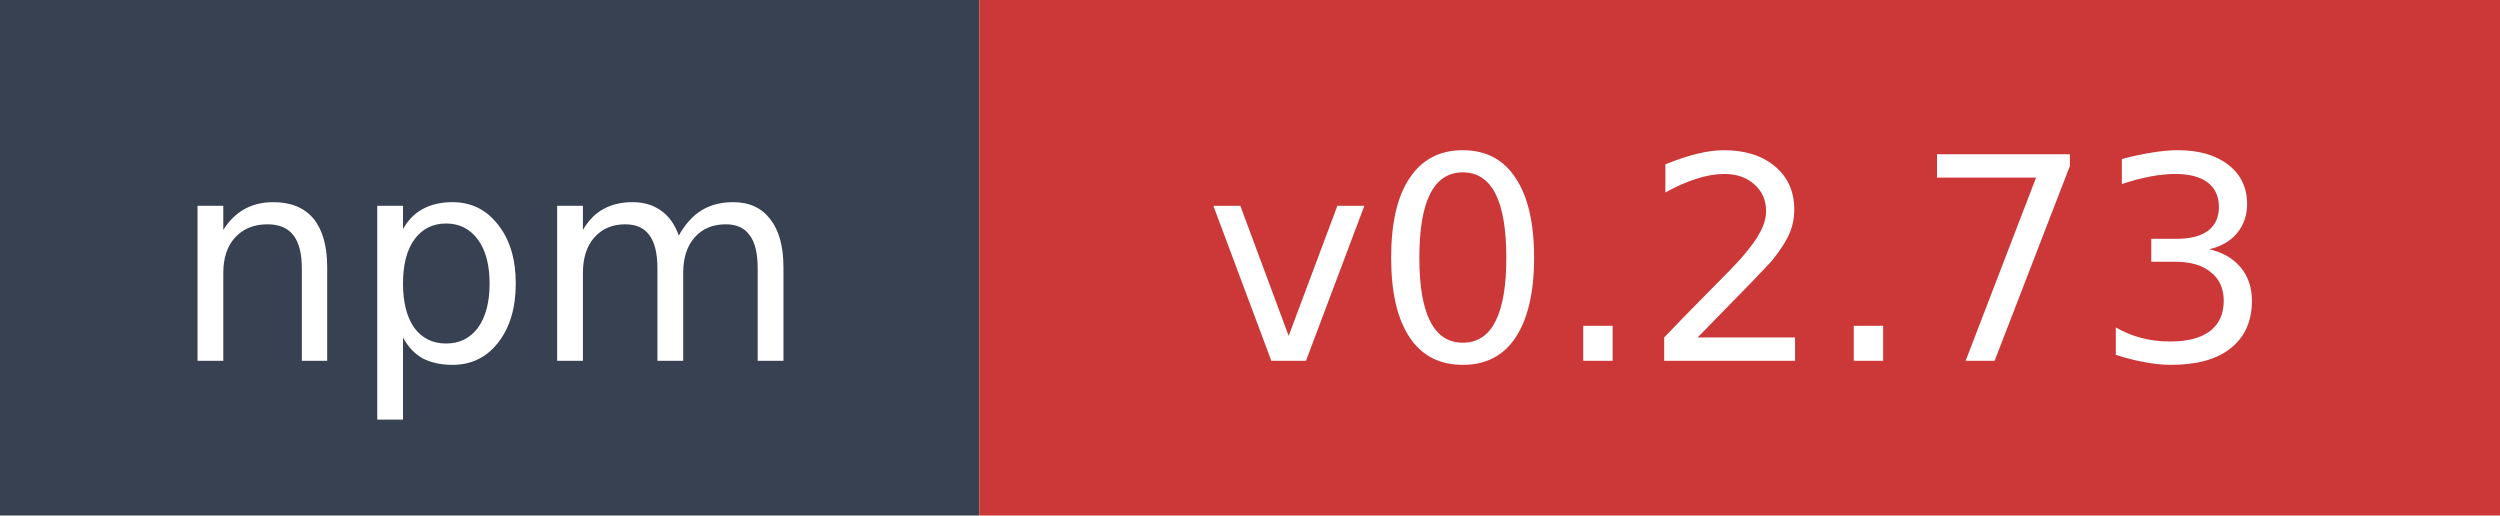
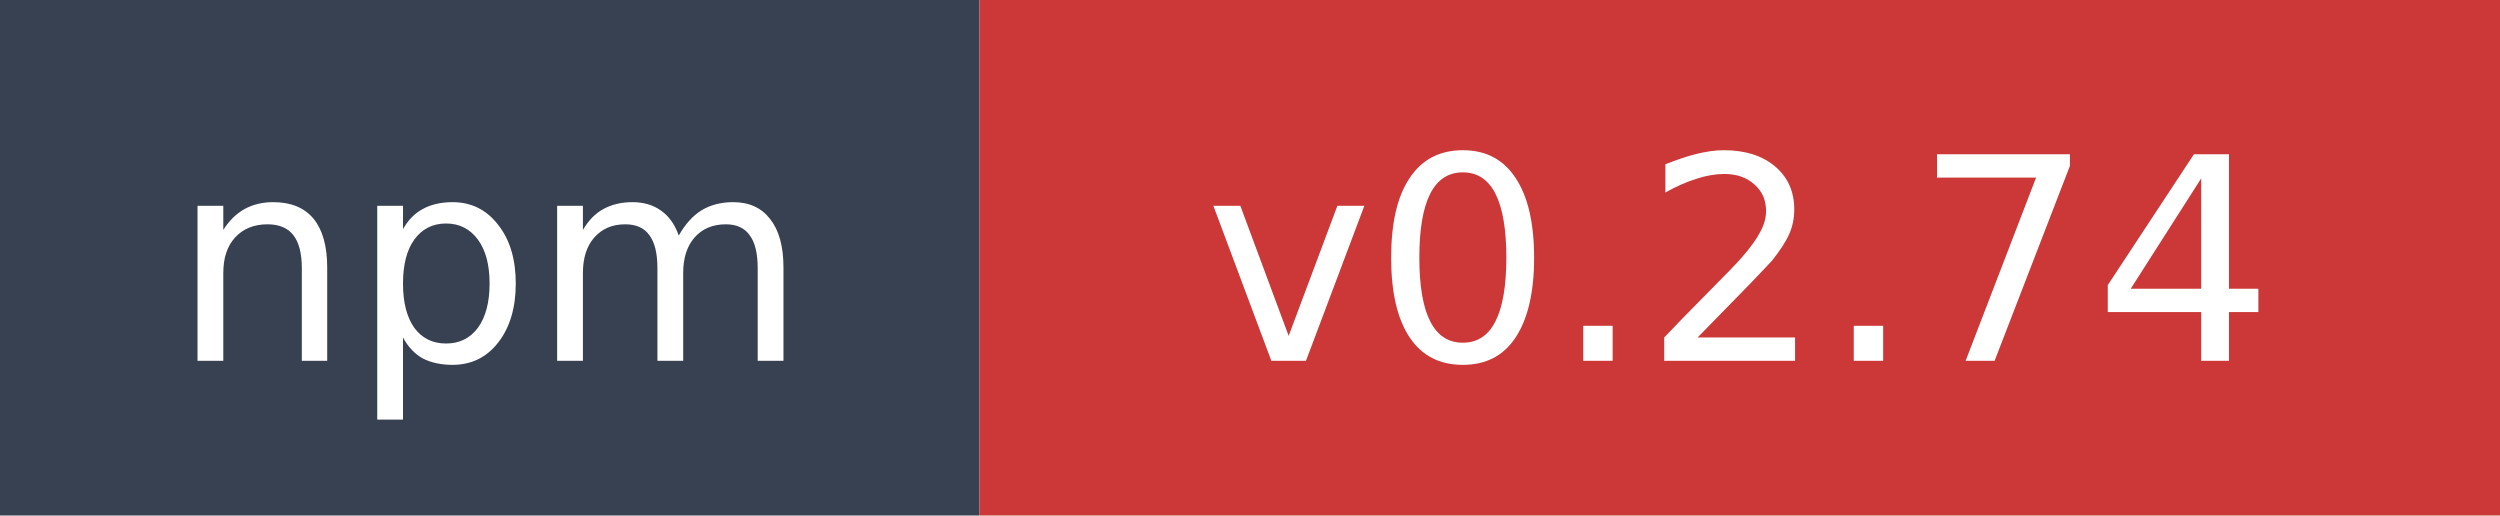
- <svg xmlns="http://www.w3.org/2000/svg" width="97" height="20" role="img" aria-label="npm: v0.2.73">
+ <svg xmlns="http://www.w3.org/2000/svg" width="97" height="20" role="img" aria-label="npm: v0.2.74">
  <rect width="38" height="20" fill="#374151" />
  <rect x="38" width="59" height="20" fill="#cb3837" />
  <text x="19" y="14" fill="#ffffff" font-family="Verdana,Geneva,DejaVu Sans,sans-serif" font-size="11" text-anchor="middle">npm</text>
-   <text x="67.5" y="14" fill="#ffffff" font-family="Verdana,Geneva,DejaVu Sans,sans-serif" font-size="11" text-anchor="middle">v0.2.73</text>
+   <text x="67.5" y="14" fill="#ffffff" font-family="Verdana,Geneva,DejaVu Sans,sans-serif" font-size="11" text-anchor="middle">v0.2.74</text>
</svg>
